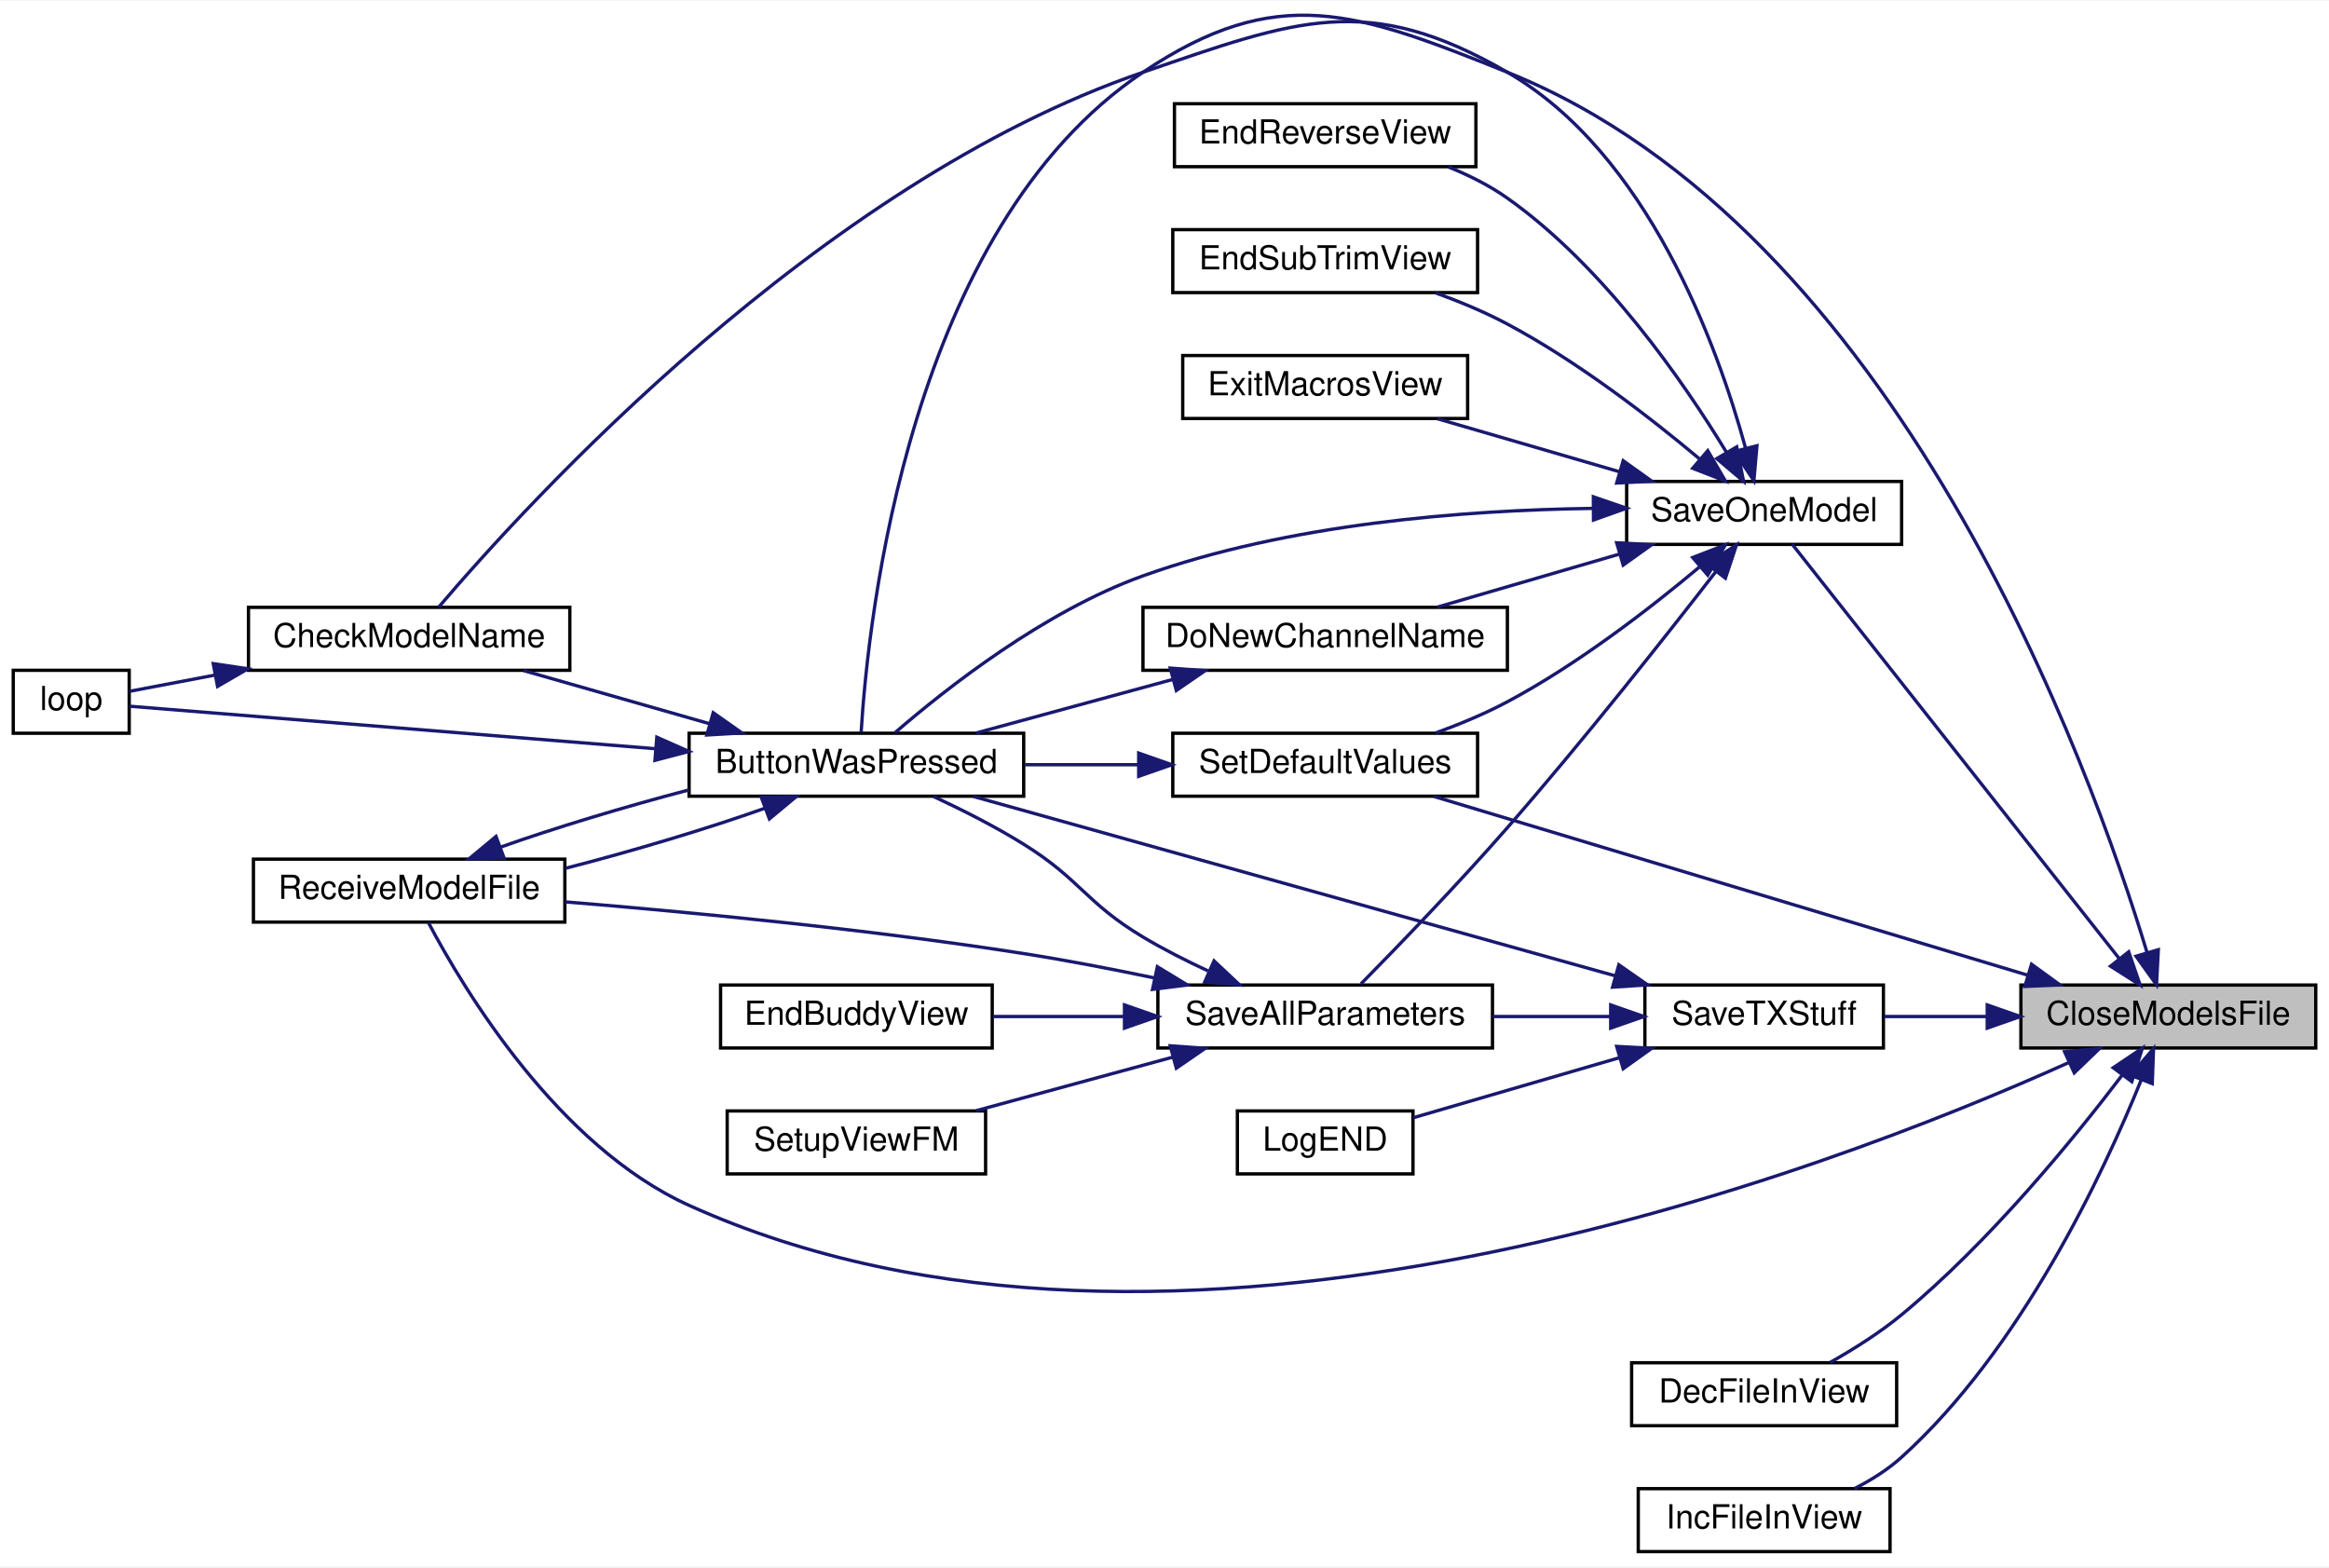
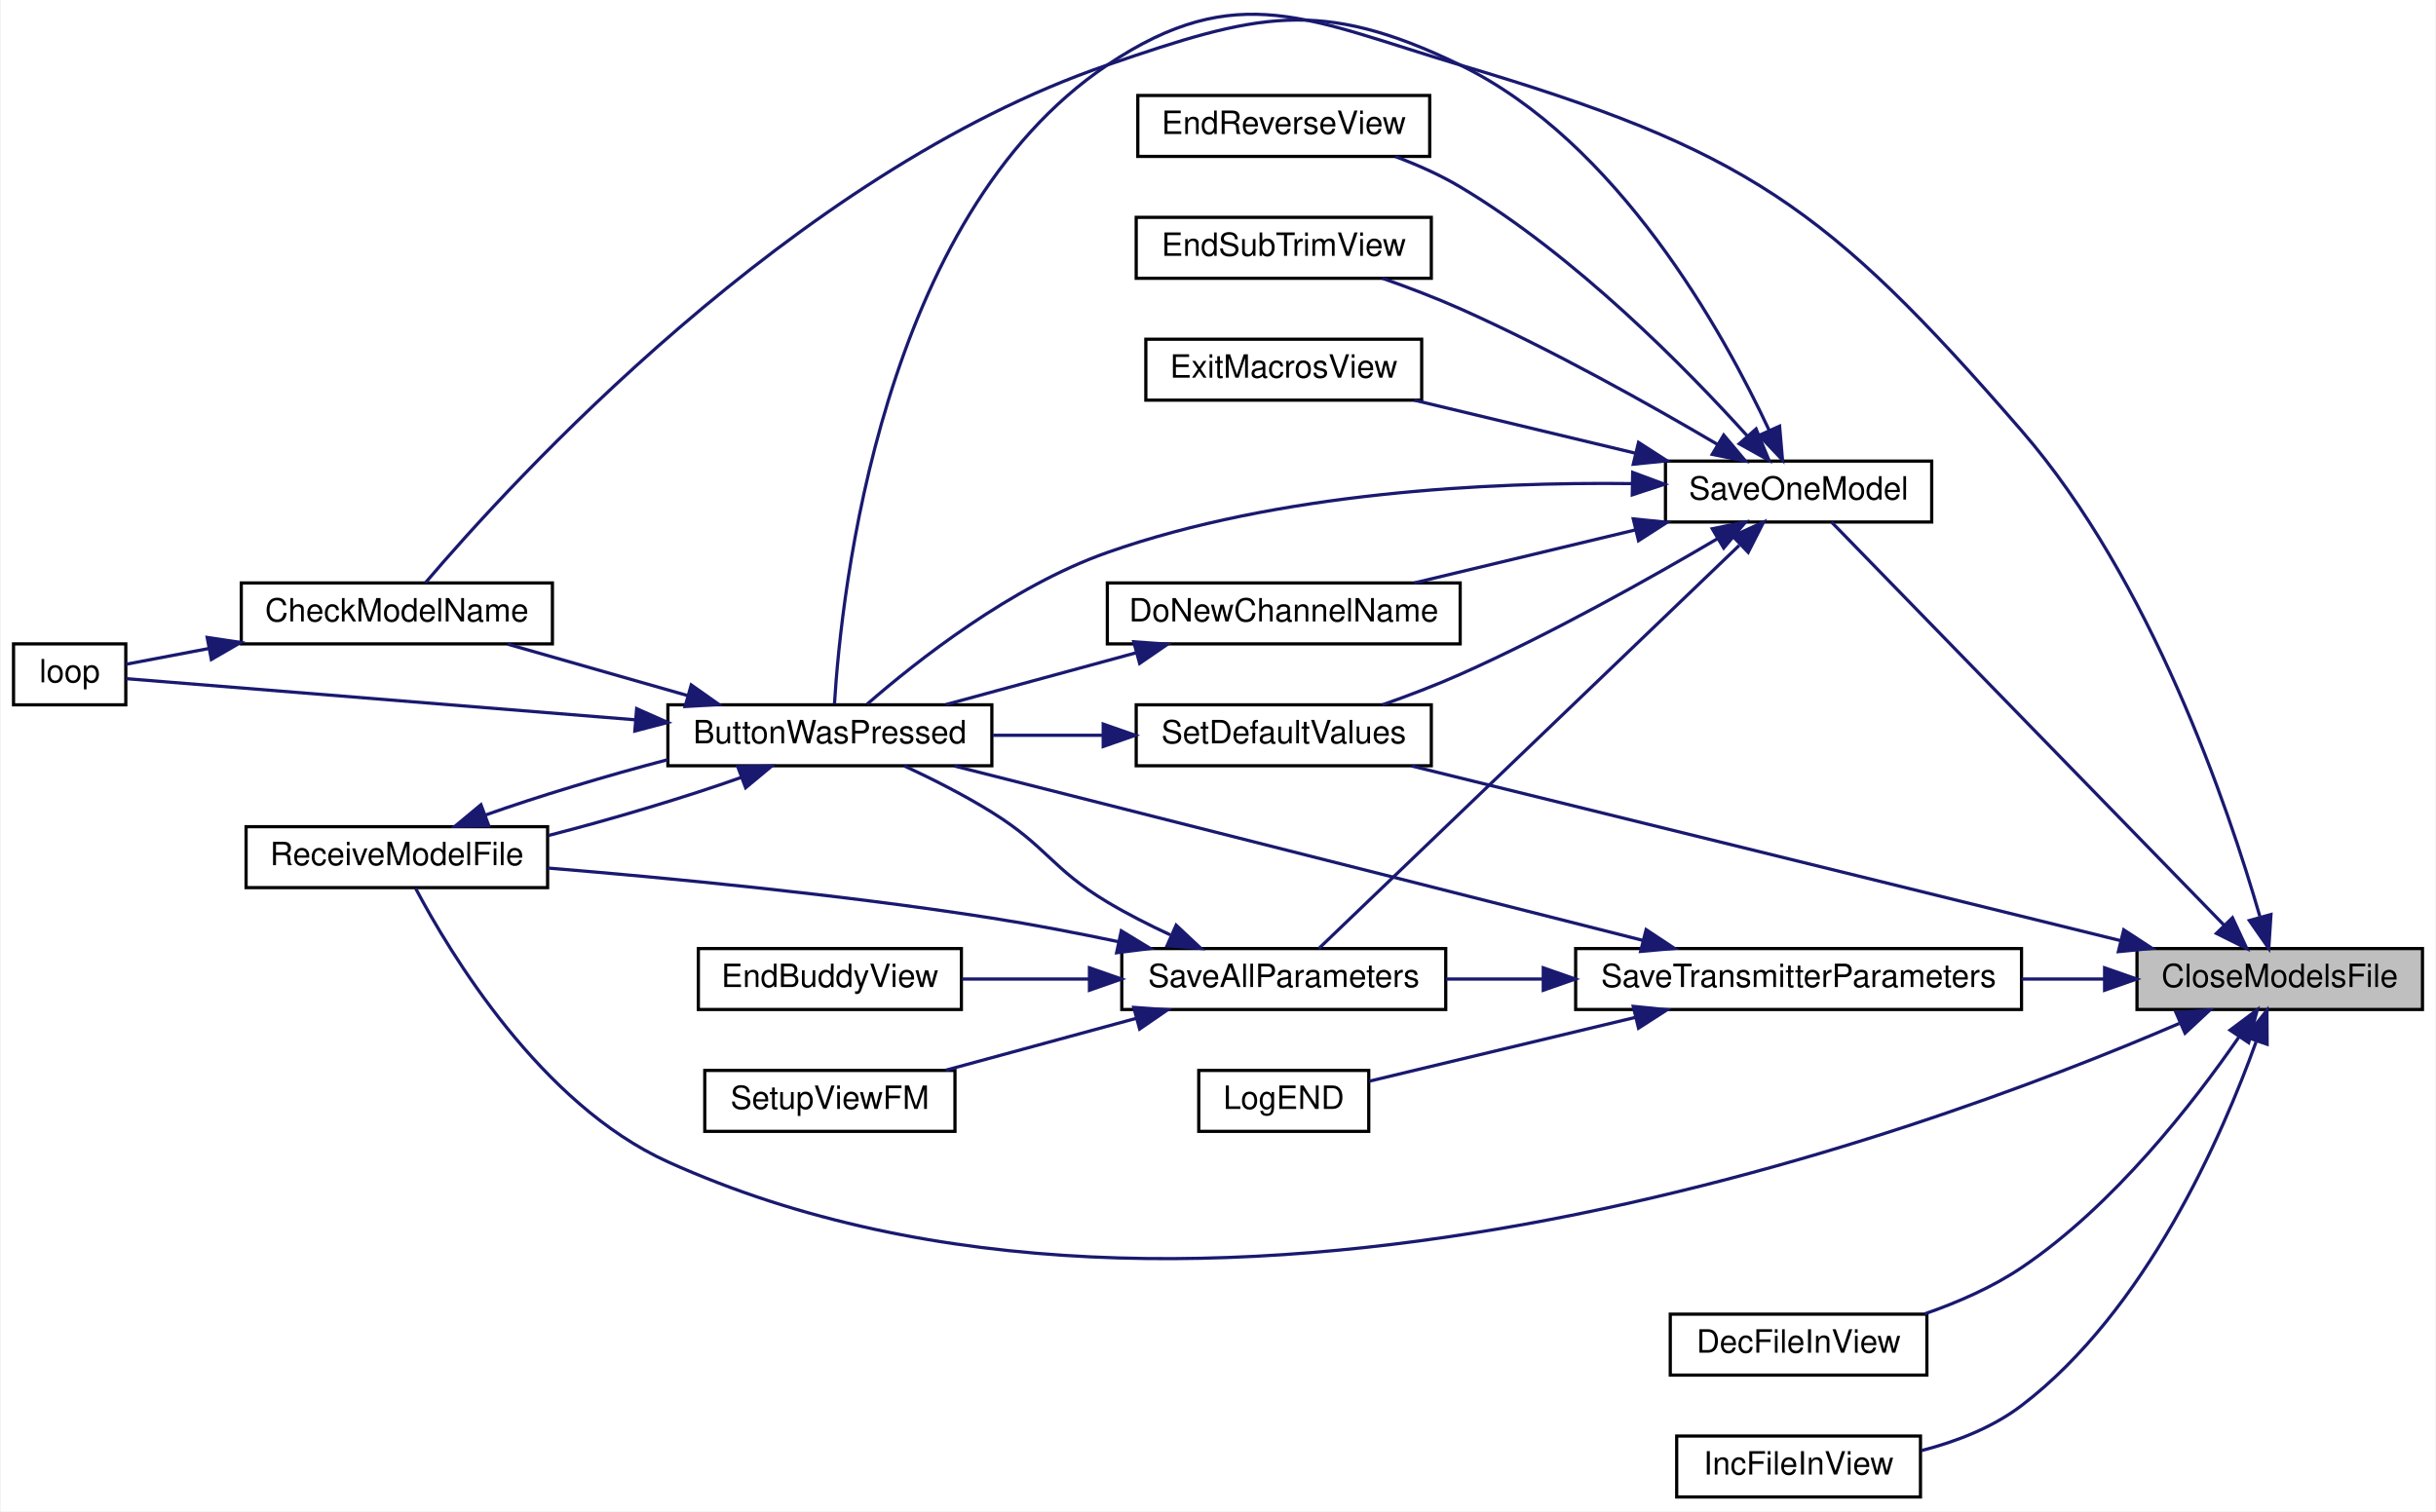
- <svg xmlns="http://www.w3.org/2000/svg" xmlns:xlink="http://www.w3.org/1999/xlink" width="703pt" height="473pt" viewBox="0.00 0.00 703.00 472.62">
-   <g id="graph0" class="graph" transform="scale(1 1) rotate(0) translate(4 468.62)">
-     <polygon fill="white" stroke="transparent" points="-4,4 -4,-468.62 699,-468.62 699,4 -4,4" />
+ <svg xmlns="http://www.w3.org/2000/svg" xmlns:xlink="http://www.w3.org/1999/xlink" width="759pt" height="471pt" viewBox="0.00 0.00 759.00 471.27">
+   <g id="graph0" class="graph" transform="scale(1 1) rotate(0) translate(4 467.27)">
+     <polygon fill="white" stroke="transparent" points="-4,4 -4,-467.27 755,-467.27 755,4 -4,4" />
    <g id="node1" class="node">
      <g id="a_node1">
        <a xlink:title=" ">
-           <polygon fill="#bfbfbf" stroke="black" points="606,-152.5 606,-171.5 695,-171.5 695,-152.5 606,-152.5" />
-           <text text-anchor="middle" x="650.5" y="-159.5" font-family="Helvetica,sans-Serif" font-size="10.00">CloseModelsFile</text>
+           <polygon fill="#bfbfbf" stroke="black" points="662,-152.5 662,-171.5 751,-171.5 751,-152.5 662,-152.5" />
+           <text text-anchor="middle" x="706.5" y="-159.5" font-family="Helvetica,sans-Serif" font-size="10.00">CloseModelsFile</text>
        </a>
      </g>
    </g>
    <g id="node2" class="node">
      <g id="a_node2">
        <a xlink:href="_transmitter_code_2src_2main_8cpp.html#a804fdbdd5eab4c596bbe8a23eecbe4d5" target="_top" xlink:title=" ">
          <polygon fill="white" stroke="black" points="204,-228.5 204,-247.5 305,-247.5 305,-228.5 204,-228.5" />
          <text text-anchor="middle" x="254.5" y="-235.5" font-family="Helvetica,sans-Serif" font-size="10.00">ButtonWasPressed</text>
        </a>
      </g>
    </g>
    <g id="edge1" class="edge">
-       <path fill="none" stroke="midnightblue" d="M644.07,-181.35C627.06,-237.54 568.76,-399.7 451,-447 405.63,-465.22 381.59,-474.25 341,-447 270.37,-399.58 258.05,-282.38 255.93,-247.77" />
-       <polygon fill="midnightblue" stroke="midnightblue" points="647.48,-182.17 646.93,-171.59 640.76,-180.2 647.48,-182.17" />
+       <path fill="none" stroke="midnightblue" d="M700.29,-181.58C690.47,-215.57 666.46,-286.33 626,-333 565.19,-403.13 539.98,-420.57 451,-447 404.13,-460.92 381.59,-474.25 341,-447 270.37,-399.58 258.05,-282.38 255.93,-247.77" />
+       <polygon fill="midnightblue" stroke="midnightblue" points="703.77,-182.12 703.08,-171.55 697.03,-180.24 703.77,-182.12" />
    </g>
    <g id="node5" class="node">
      <g id="a_node5">
        <a xlink:href="_transmitter_code_2src_2main_8cpp.html#ab7c9edf843c732d7fe296564f39bc0dc" target="_top" xlink:title="RECEIVE A MODEL FILE.">
          <polygon fill="white" stroke="black" points="72.5,-190.5 72.5,-209.5 166.5,-209.5 166.5,-190.5 72.5,-190.5" />
          <text text-anchor="middle" x="119.5" y="-197.5" font-family="Helvetica,sans-Serif" font-size="10.00">ReceiveModelFile</text>
        </a>
      </g>
    </g>
    <g id="edge9" class="edge">
-       <path fill="none" stroke="midnightblue" d="M620.63,-148.18C547.33,-115.15 349.5,-39.17 204,-105 164.39,-122.92 136.1,-169.95 125.32,-190.34" />
-       <polygon fill="midnightblue" stroke="midnightblue" points="619.19,-151.36 629.74,-152.35 622.1,-145 619.19,-151.36" />
+       <path fill="none" stroke="midnightblue" d="M675.18,-148.15C594.42,-113.37 368.99,-30.35 204,-105 164.39,-122.92 136.1,-169.95 125.32,-190.34" />
+       <polygon fill="midnightblue" stroke="midnightblue" points="674.17,-151.52 684.73,-152.33 676.98,-145.11 674.17,-151.52" />
    </g>
    <g id="node6" class="node">
      <g id="a_node6">
        <a xlink:href="_transmitter_code_2src_2main_8cpp.html#ae08bf94bb0a896d42684e76b643b3273" target="_top" xlink:title=" ">
-           <polygon fill="white" stroke="black" points="488.5,-38.5 488.5,-57.5 568.5,-57.5 568.5,-38.5 488.5,-38.5" />
-           <text text-anchor="middle" x="528.5" y="-45.5" font-family="Helvetica,sans-Serif" font-size="10.00">DecFileInView</text>
+           <polygon fill="white" stroke="black" points="516.5,-38.5 516.5,-57.5 596.5,-57.5 596.5,-38.5 516.5,-38.5" />
+           <text text-anchor="middle" x="556.5" y="-45.5" font-family="Helvetica,sans-Serif" font-size="10.00">DecFileInView</text>
        </a>
      </g>
    </g>
    <g id="edge7" class="edge">
-       <path fill="none" stroke="midnightblue" d="M636.52,-144.24C621.84,-124.93 596.49,-93.91 570,-72 563.45,-66.58 555.54,-61.61 548.45,-57.61" />
-       <polygon fill="midnightblue" stroke="midnightblue" points="633.87,-146.54 642.66,-152.45 639.48,-142.34 633.87,-146.54" />
+       <path fill="none" stroke="midnightblue" d="M693.73,-143.84C679.8,-123.66 654.82,-91.39 626,-72 616.9,-65.88 606.08,-61.15 595.75,-57.57" />
+       <polygon fill="midnightblue" stroke="midnightblue" points="691.01,-146.06 699.49,-152.41 696.82,-142.16 691.01,-146.06" />
    </g>
    <g id="node7" class="node">
      <g id="a_node7">
        <a xlink:href="_transmitter_code_2src_2main_8cpp.html#a07a0fee58c18e94dc01a8167e07cbdc3" target="_top" xlink:title=" ">
-           <polygon fill="white" stroke="black" points="490.5,-0.5 490.5,-19.5 566.5,-19.5 566.5,-0.5 490.5,-0.5" />
-           <text text-anchor="middle" x="528.5" y="-7.5" font-family="Helvetica,sans-Serif" font-size="10.00">IncFileInView</text>
+           <polygon fill="white" stroke="black" points="518.5,-0.5 518.5,-19.5 594.5,-19.5 594.5,-0.5 518.5,-0.5" />
+           <text text-anchor="middle" x="556.5" y="-7.5" font-family="Helvetica,sans-Serif" font-size="10.00">IncFileInView</text>
        </a>
      </g>
    </g>
    <g id="edge8" class="edge">
-       <path fill="none" stroke="midnightblue" d="M642.3,-142.8C630.87,-114.56 606.09,-61.64 570,-29 565.85,-25.25 560.84,-22.1 555.76,-19.52" />
-       <polygon fill="midnightblue" stroke="midnightblue" points="639.13,-144.29 646.03,-152.32 645.65,-141.74 639.13,-144.29" />
+       <path fill="none" stroke="midnightblue" d="M699.13,-142.42C688.63,-113.25 664.89,-58.64 626,-29 616.97,-22.12 605.58,-17.73 594.7,-14.93" />
+       <polygon fill="midnightblue" stroke="midnightblue" points="695.95,-143.93 702.51,-152.25 702.57,-141.65 695.95,-143.93" />
    </g>
    <g id="node8" class="node">
      <g id="a_node8">
        <a xlink:href="_transmitter_code_2src_2main_8cpp.html#a23e0cf21492258d84314ae4d1c4a9042" target="_top" xlink:title=" ">
-           <polygon fill="white" stroke="black" points="487,-304.5 487,-323.5 570,-323.5 570,-304.5 487,-304.5" />
-           <text text-anchor="middle" x="528.5" y="-311.5" font-family="Helvetica,sans-Serif" font-size="10.00">SaveOneModel</text>
+           <polygon fill="white" stroke="black" points="515,-304.5 515,-323.5 598,-323.5 598,-304.5 515,-304.5" />
+           <text text-anchor="middle" x="556.5" y="-311.5" font-family="Helvetica,sans-Serif" font-size="10.00">SaveOneModel</text>
        </a>
      </g>
    </g>
    <g id="edge10" class="edge">
-       <path fill="none" stroke="midnightblue" d="M635.59,-179.61C610.1,-211.9 556.7,-279.55 537,-304.5" />
-       <polygon fill="midnightblue" stroke="midnightblue" points="638.54,-181.53 641.99,-171.51 633.05,-177.19 638.54,-181.53" />
+       <path fill="none" stroke="midnightblue" d="M689.15,-178.79C658.04,-210.74 591.25,-279.33 566.75,-304.5" />
+       <polygon fill="midnightblue" stroke="midnightblue" points="691.77,-181.11 696.24,-171.51 686.76,-176.23 691.77,-181.11" />
    </g>
    <g id="node16" class="node">
      <g id="a_node16">
        <a xlink:href="_transmitter_code_2src_2main_8cpp.html#acbd0460ea44a7d07e4d77878411febb4" target="_top" xlink:title=" ">
          <polygon fill="white" stroke="black" points="350,-228.5 350,-247.5 442,-247.5 442,-228.5 350,-228.5" />
          <text text-anchor="middle" x="396" y="-235.5" font-family="Helvetica,sans-Serif" font-size="10.00">SetDefaultValues</text>
        </a>
      </g>
    </g>
    <g id="edge29" class="edge">
-       <path fill="none" stroke="midnightblue" d="M608.2,-174.43C557.97,-189.55 474.28,-214.74 428.79,-228.43" />
-       <polygon fill="midnightblue" stroke="midnightblue" points="609.21,-177.78 617.78,-171.55 607.19,-171.08 609.21,-177.78" />
+       <path fill="none" stroke="midnightblue" d="M656.94,-173.96C595.81,-189.02 492,-214.6 435.84,-228.43" />
+       <polygon fill="midnightblue" stroke="midnightblue" points="657.87,-177.34 666.74,-171.55 656.19,-170.54 657.87,-177.34" />
    </g>
    <g id="node17" class="node">
      <g id="a_node17">
-         <a xlink:href="_transmitter_code_2src_2main_8cpp.html#a9214716193ab9843267fc070ebfa12ff" target="_top" xlink:title=" ">
-           <polygon fill="white" stroke="black" points="492.5,-152.5 492.5,-171.5 564.5,-171.5 564.5,-152.5 492.5,-152.5" />
-           <text text-anchor="middle" x="528.5" y="-159.5" font-family="Helvetica,sans-Serif" font-size="10.00">SaveTXStuff</text>
+         <a xlink:href="_transmitter_code_2src_2main_8cpp.html#aaf3d3b6d086a958ac8ebf1bb771adcee" target="_top" xlink:title=" ">
+           <polygon fill="white" stroke="black" points="487,-152.5 487,-171.5 626,-171.5 626,-152.5 487,-152.5" />
+           <text text-anchor="middle" x="556.5" y="-159.5" font-family="Helvetica,sans-Serif" font-size="10.00">SaveTransmitterParameters</text>
        </a>
      </g>
    </g>
    <g id="edge25" class="edge">
-       <path fill="none" stroke="midnightblue" d="M595.83,-162C585.27,-162 574.44,-162 564.68,-162" />
-       <polygon fill="midnightblue" stroke="midnightblue" points="595.84,-165.5 605.84,-162 595.84,-158.5 595.84,-165.5" />
+       <path fill="none" stroke="midnightblue" d="M651.88,-162C643.49,-162 634.73,-162 626.06,-162" />
+       <polygon fill="midnightblue" stroke="midnightblue" points="651.9,-165.5 661.9,-162 651.9,-158.5 651.9,-165.5" />
    </g>
    <g id="node3" class="node">
      <g id="a_node3">
        <a xlink:href="_transmitter_code_2src_2main_8cpp.html#a984cb52354a84c45e9e41f396a1c5e92" target="_top" xlink:title=" ">
          <polygon fill="white" stroke="black" points="71,-266.5 71,-285.5 168,-285.5 168,-266.5 71,-266.5" />
          <text text-anchor="middle" x="119.5" y="-273.5" font-family="Helvetica,sans-Serif" font-size="10.00">CheckModelName</text>
        </a>
      </g>
    </g>
    <g id="edge2" class="edge">
      <path fill="none" stroke="midnightblue" d="M210.13,-250.39C191.92,-255.59 171.06,-261.55 154.05,-266.41" />
      <polygon fill="midnightblue" stroke="midnightblue" points="211.28,-253.7 219.94,-247.59 209.36,-246.97 211.28,-253.7" />
    </g>
    <g id="node4" class="node">
      <g id="a_node4">
        <a xlink:href="_transmitter_code_2src_2main_8cpp.html#ad3cb30894c94eb016e98bdcaa899ac86" target="_top" xlink:title=" ">
          <polygon fill="white" stroke="black" points="0,-247.5 0,-266.5 35,-266.5 35,-247.5 0,-247.5" />
          <text text-anchor="middle" x="17.5" y="-254.5" font-family="Helvetica,sans-Serif" font-size="10.00">loop</text>
        </a>
      </g>
    </g>
    <g id="edge4" class="edge">
      <path fill="none" stroke="midnightblue" d="M193.69,-242.84C140.92,-247.1 67.51,-253.04 35.06,-255.66" />
      <polygon fill="midnightblue" stroke="midnightblue" points="194.26,-246.3 203.95,-242.01 193.7,-239.32 194.26,-246.3" />
    </g>
    <g id="edge5" class="edge">
      <path fill="none" stroke="midnightblue" d="M226.97,-224.9C209.75,-218.76 186.85,-211.91 166.7,-206.74" />
      <polygon fill="midnightblue" stroke="midnightblue" points="225.79,-228.19 236.38,-228.41 228.24,-221.64 225.79,-228.19" />
    </g>
    <g id="edge3" class="edge">
      <path fill="none" stroke="midnightblue" d="M60.9,-265.06C51.43,-263.26 42.34,-261.53 35.01,-260.14" />
      <polygon fill="midnightblue" stroke="midnightblue" points="60.37,-268.52 70.84,-266.95 61.67,-261.64 60.37,-268.52" />
    </g>
    <g id="edge6" class="edge">
      <path fill="none" stroke="midnightblue" d="M146.99,-213.09C163.27,-218.89 184.65,-225.34 203.98,-230.4" />
      <polygon fill="midnightblue" stroke="midnightblue" points="148.17,-209.79 137.57,-209.58 145.72,-216.35 148.17,-209.79" />
    </g>
    <g id="edge11" class="edge">
-       <path fill="none" stroke="midnightblue" d="M476.58,-315.36C438.24,-314.84 384.96,-310.79 341,-295 311.11,-284.27 281.45,-260.9 266.15,-247.66" />
-       <polygon fill="midnightblue" stroke="midnightblue" points="476.95,-318.86 486.97,-315.42 476.99,-311.86 476.95,-318.86" />
+       <path fill="none" stroke="midnightblue" d="M504.45,-316.48C460.03,-317.01 394.55,-313.83 341,-295 311.04,-284.46 281.41,-261.02 266.13,-247.72" />
+       <polygon fill="midnightblue" stroke="midnightblue" points="504.78,-319.97 514.71,-316.28 504.65,-312.97 504.78,-319.97" />
    </g>
    <g id="edge12" class="edge">
-       <path fill="none" stroke="midnightblue" d="M522.87,-333.64C514.47,-364.26 493.51,-422.41 451,-447 408.68,-471.48 387.25,-462.83 341,-447 242.92,-413.42 154.73,-316.49 128.44,-285.59" />
-       <polygon fill="midnightblue" stroke="midnightblue" points="526.32,-334.27 525.41,-323.72 519.54,-332.54 526.32,-334.27" />
+       <path fill="none" stroke="midnightblue" d="M547.35,-333.05C533.02,-363.75 500.12,-423.13 451,-447 407.03,-468.37 387.25,-462.83 341,-447 242.92,-413.42 154.73,-316.49 128.44,-285.59" />
+       <polygon fill="midnightblue" stroke="midnightblue" points="550.58,-334.39 551.49,-323.83 544.2,-331.52 550.58,-334.39" />
    </g>
    <g id="node9" class="node">
      <g id="a_node9">
        <a xlink:href="_transmitter_code_2src_2main_8cpp.html#aba44d61ea51411cb5c601beb94b6fef4" target="_top" xlink:title=" ">
          <polygon fill="white" stroke="black" points="341,-266.5 341,-285.5 451,-285.5 451,-266.5 341,-266.5" />
          <text text-anchor="middle" x="396" y="-273.5" font-family="Helvetica,sans-Serif" font-size="10.00">DoNewChannelName</text>
        </a>
      </g>
    </g>
    <g id="edge13" class="edge">
-       <path fill="none" stroke="midnightblue" d="M484.95,-301.61C467.08,-296.41 446.61,-290.45 429.92,-285.59" />
-       <polygon fill="midnightblue" stroke="midnightblue" points="483.99,-304.98 494.57,-304.41 485.95,-298.25 483.99,-304.98" />
+       <path fill="none" stroke="midnightblue" d="M505.58,-302.03C483.37,-296.71 457.58,-290.52 436.71,-285.52" />
+       <polygon fill="midnightblue" stroke="midnightblue" points="504.96,-305.48 515.5,-304.41 506.6,-298.68 504.96,-305.48" />
    </g>
    <g id="node10" class="node">
      <g id="a_node10">
        <a xlink:href="_transmitter_code_2src_2main_8cpp.html#afd3dd964eafc30405e000b03579dd00c" target="_top" xlink:title=" ">
          <polygon fill="white" stroke="black" points="350.5,-418.5 350.5,-437.5 441.5,-437.5 441.5,-418.5 350.5,-418.5" />
          <text text-anchor="middle" x="396" y="-425.5" font-family="Helvetica,sans-Serif" font-size="10.00">EndReverseView</text>
        </a>
      </g>
    </g>
    <g id="edge15" class="edge">
-       <path fill="none" stroke="midnightblue" d="M517.15,-332.26C504.23,-353.51 480.24,-388.32 451,-409 445.64,-412.79 439.46,-415.89 433.23,-418.4" />
-       <polygon fill="midnightblue" stroke="midnightblue" points="520.22,-333.94 522.28,-323.55 514.19,-330.39 520.22,-333.94" />
+       <path fill="none" stroke="midnightblue" d="M540.58,-331.26C521.64,-352.23 487.06,-387.48 451,-409 444.77,-412.72 437.7,-415.86 430.78,-418.45" />
+       <polygon fill="midnightblue" stroke="midnightblue" points="543.25,-333.53 547.27,-323.73 538.01,-328.89 543.25,-333.53" />
    </g>
    <g id="node11" class="node">
      <g id="a_node11">
        <a xlink:href="_transmitter_code_2src_2main_8cpp.html#a40003084a0136ca08cf8ded75ff4aa4d" target="_top" xlink:title=" ">
          <polygon fill="white" stroke="black" points="350,-380.5 350,-399.5 442,-399.5 442,-380.5 350,-380.5" />
          <text text-anchor="middle" x="396" y="-387.5" font-family="Helvetica,sans-Serif" font-size="10.00">EndSubTrimView</text>
        </a>
      </g>
    </g>
    <g id="edge16" class="edge">
-       <path fill="none" stroke="midnightblue" d="M508.92,-330.37C494.06,-342.82 472.26,-359.68 451,-371 444.25,-374.6 436.67,-377.75 429.38,-380.4" />
-       <polygon fill="midnightblue" stroke="midnightblue" points="511.48,-332.79 516.81,-323.63 506.93,-327.46 511.48,-332.79" />
+       <path fill="none" stroke="midnightblue" d="M531.16,-328.73C510.34,-340.98 479.32,-358.39 451,-371 443.28,-374.44 434.74,-377.68 426.76,-380.49" />
+       <polygon fill="midnightblue" stroke="midnightblue" points="533.16,-331.62 539.97,-323.5 529.58,-325.6 533.16,-331.62" />
    </g>
    <g id="node12" class="node">
      <g id="a_node12">
        <a xlink:href="_transmitter_code_2src_2main_8cpp.html#a488388f6430a0fc7bec57074ba750a2d" target="_top" xlink:title=" ">
          <polygon fill="white" stroke="black" points="353,-342.5 353,-361.5 439,-361.5 439,-342.5 353,-342.5" />
          <text text-anchor="middle" x="396" y="-349.5" font-family="Helvetica,sans-Serif" font-size="10.00">ExitMacrosView</text>
        </a>
      </g>
    </g>
    <g id="edge17" class="edge">
-       <path fill="none" stroke="midnightblue" d="M484.95,-326.39C467.08,-331.59 446.61,-337.55 429.92,-342.41" />
-       <polygon fill="midnightblue" stroke="midnightblue" points="485.95,-329.75 494.57,-323.59 483.99,-323.02 485.95,-329.75" />
+       <path fill="none" stroke="midnightblue" d="M505.58,-325.97C483.37,-331.29 457.58,-337.48 436.71,-342.48" />
+       <polygon fill="midnightblue" stroke="midnightblue" points="506.6,-329.32 515.5,-323.59 504.96,-322.52 506.6,-329.32" />
    </g>
    <g id="node13" class="node">
      <g id="a_node13">
        <a xlink:href="_transmitter_code_2src_2main_8cpp.html#a92c5dada5e5ef70261391557464f2d19" target="_top" xlink:title=" ">
          <polygon fill="white" stroke="black" points="345.5,-152.5 345.5,-171.5 446.5,-171.5 446.5,-152.5 345.5,-152.5" />
          <text text-anchor="middle" x="396" y="-159.5" font-family="Helvetica,sans-Serif" font-size="10.00">SaveAllParameters</text>
        </a>
      </g>
    </g>
    <g id="edge18" class="edge">
-       <path fill="none" stroke="midnightblue" d="M514.02,-296.41C499.05,-277.08 473.96,-245.27 451,-219 436.11,-201.96 417.83,-183.05 406.81,-171.86" />
-       <polygon fill="midnightblue" stroke="midnightblue" points="511.27,-298.57 520.15,-304.35 516.81,-294.3 511.27,-298.57" />
+       <path fill="none" stroke="midnightblue" d="M537.99,-297.21C504.67,-265.26 433.15,-196.67 406.91,-171.5" />
+       <polygon fill="midnightblue" stroke="midnightblue" points="535.95,-300.1 545.59,-304.49 540.79,-295.04 535.95,-300.1" />
    </g>
    <g id="edge23" class="edge">
-       <path fill="none" stroke="midnightblue" d="M508.92,-297.63C494.06,-285.18 472.26,-268.32 451,-257 444.25,-253.4 436.67,-250.25 429.38,-247.6" />
-       <polygon fill="midnightblue" stroke="midnightblue" points="506.93,-300.54 516.81,-304.37 511.48,-295.21 506.93,-300.54" />
+       <path fill="none" stroke="midnightblue" d="M531.16,-299.27C510.34,-287.02 479.32,-269.61 451,-257 443.28,-253.56 434.74,-250.32 426.76,-247.51" />
+       <polygon fill="midnightblue" stroke="midnightblue" points="529.58,-302.4 539.97,-304.5 533.16,-296.38 529.58,-302.4" />
    </g>
    <g id="edge14" class="edge">
      <path fill="none" stroke="midnightblue" d="M350.04,-263.75C330.82,-258.52 308.7,-252.49 290.69,-247.59" />
      <polygon fill="midnightblue" stroke="midnightblue" points="349.23,-267.16 359.8,-266.41 351.07,-260.41 349.23,-267.16" />
    </g>
    <g id="edge19" class="edge">
      <path fill="none" stroke="midnightblue" d="M360.63,-175.77C353.97,-178.86 347.15,-182.32 341,-186 323.61,-196.42 322.21,-203.3 305,-214 296.4,-219.35 286.44,-224.38 277.71,-228.44" />
      <polygon fill="midnightblue" stroke="midnightblue" points="362.45,-178.79 370.18,-171.54 359.62,-172.39 362.45,-178.79" />
    </g>
    <g id="edge21" class="edge">
      <path fill="none" stroke="midnightblue" d="M344.37,-173.66C331.57,-176.34 317.82,-178.99 305,-181 258.08,-188.35 203.98,-193.54 166.55,-196.61" />
      <polygon fill="midnightblue" stroke="midnightblue" points="345.35,-177.03 354.4,-171.52 343.89,-170.19 345.35,-177.03" />
    </g>
    <g id="node14" class="node">
      <g id="a_node14">
        <a xlink:href="_transmitter_code_2src_2main_8cpp.html#a16c65917a148c7f6c17babf11e977b69" target="_top" xlink:title=" ">
          <polygon fill="white" stroke="black" points="213.5,-152.5 213.5,-171.5 295.5,-171.5 295.5,-152.5 213.5,-152.5" />
          <text text-anchor="middle" x="254.5" y="-159.5" font-family="Helvetica,sans-Serif" font-size="10.00">EndBuddyView</text>
        </a>
      </g>
    </g>
    <g id="edge20" class="edge">
      <path fill="none" stroke="midnightblue" d="M335.33,-162C321.96,-162 308.09,-162 295.73,-162" />
      <polygon fill="midnightblue" stroke="midnightblue" points="335.42,-165.5 345.42,-162 335.42,-158.5 335.42,-165.5" />
    </g>
    <g id="node15" class="node">
      <g id="a_node15">
        <a xlink:href="_transmitter_code_2src_2main_8cpp.html#a35f886d783cd5aa95171f1ecba39ef0b" target="_top" xlink:title=" ">
          <polygon fill="white" stroke="black" points="215.5,-114.5 215.5,-133.5 293.5,-133.5 293.5,-114.5 215.5,-114.5" />
          <text text-anchor="middle" x="254.5" y="-121.5" font-family="Helvetica,sans-Serif" font-size="10.00">SetupViewFM</text>
        </a>
      </g>
    </g>
    <g id="edge22" class="edge">
      <path fill="none" stroke="midnightblue" d="M350.04,-149.75C330.82,-144.52 308.7,-138.49 290.69,-133.59" />
      <polygon fill="midnightblue" stroke="midnightblue" points="349.23,-153.16 359.8,-152.41 351.07,-146.41 349.23,-153.16" />
    </g>
    <g id="edge24" class="edge">
      <path fill="none" stroke="midnightblue" d="M339.53,-238C328.26,-238 316.46,-238 305.39,-238" />
      <polygon fill="midnightblue" stroke="midnightblue" points="339.71,-241.5 349.71,-238 339.71,-234.5 339.71,-241.5" />
    </g>
    <g id="edge26" class="edge">
-       <path fill="none" stroke="midnightblue" d="M483.68,-174.24C429.65,-189.34 338.95,-214.68 289.75,-228.43" />
-       <polygon fill="midnightblue" stroke="midnightblue" points="484.64,-177.61 493.33,-171.55 482.75,-170.87 484.64,-177.61" />
+       <path fill="none" stroke="midnightblue" d="M507.91,-174.06C448.41,-189.13 347.77,-214.63 293.27,-228.43" />
+       <polygon fill="midnightblue" stroke="midnightblue" points="508.97,-177.4 517.81,-171.55 507.26,-170.61 508.97,-177.4" />
    </g>
    <g id="edge28" class="edge">
-       <path fill="none" stroke="midnightblue" d="M481.97,-162C470.52,-162 458.18,-162 446.55,-162" />
-       <polygon fill="midnightblue" stroke="midnightblue" points="482.18,-165.5 492.18,-162 482.18,-158.5 482.18,-165.5" />
+       <path fill="none" stroke="midnightblue" d="M476.68,-162C466.43,-162 456.18,-162 446.6,-162" />
+       <polygon fill="midnightblue" stroke="midnightblue" points="476.9,-165.5 486.9,-162 476.9,-158.5 476.9,-165.5" />
    </g>
    <g id="node18" class="node">
      <g id="a_node18">
        <a xlink:href="_transmitter_code_2src_2main_8cpp.html#acb3300c8b0e64f0fb381f7b96158dfc1" target="_top" xlink:title=" ">
          <polygon fill="white" stroke="black" points="369.5,-114.5 369.5,-133.5 422.5,-133.5 422.5,-114.5 369.5,-114.5" />
          <text text-anchor="middle" x="396" y="-121.5" font-family="Helvetica,sans-Serif" font-size="10.00">LogEND</text>
        </a>
      </g>
    </g>
    <g id="edge27" class="edge">
-       <path fill="none" stroke="midnightblue" d="M484.78,-149.56C464.2,-143.57 440.21,-136.58 422.51,-131.43" />
-       <polygon fill="midnightblue" stroke="midnightblue" points="483.99,-152.98 494.57,-152.41 485.95,-146.25 483.99,-152.98" />
+       <path fill="none" stroke="midnightblue" d="M505.62,-150.04C478.05,-143.43 444.94,-135.49 422.59,-130.13" />
+       <polygon fill="midnightblue" stroke="midnightblue" points="504.96,-153.48 515.5,-152.41 506.6,-146.68 504.96,-153.48" />
    </g>
  </g>
</svg>
